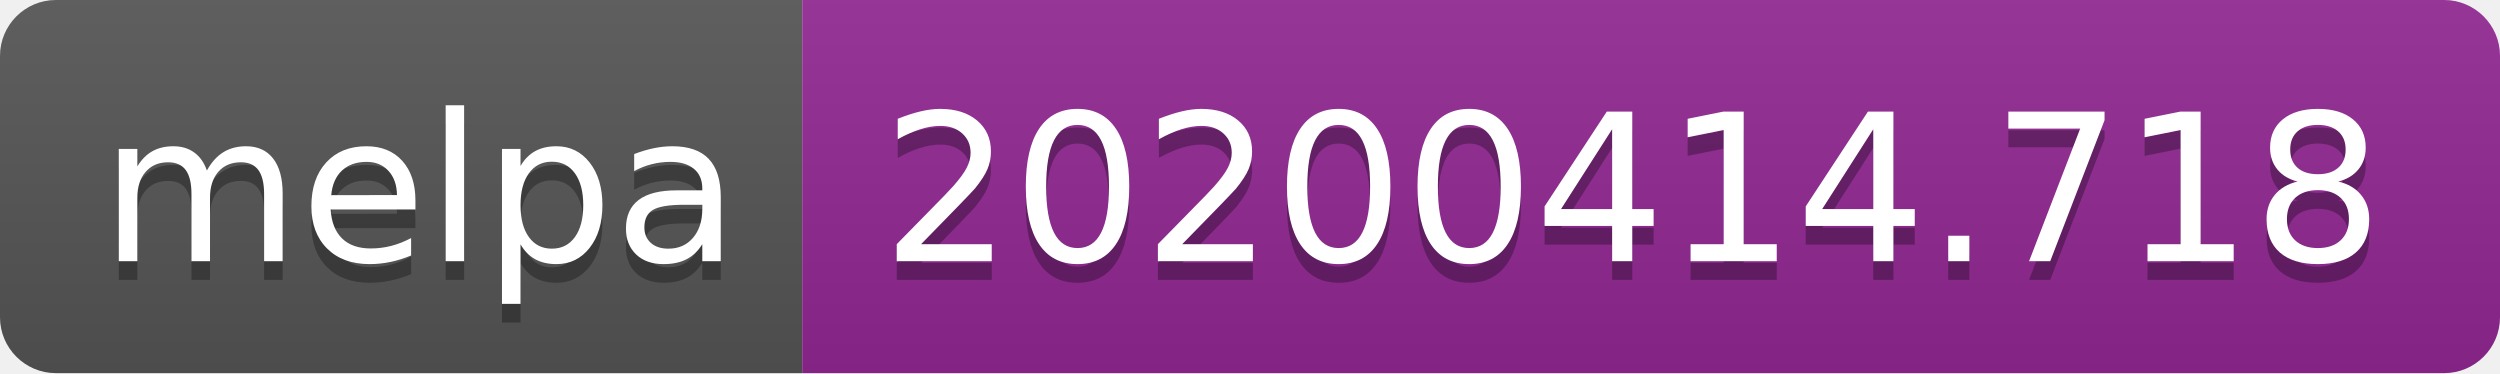
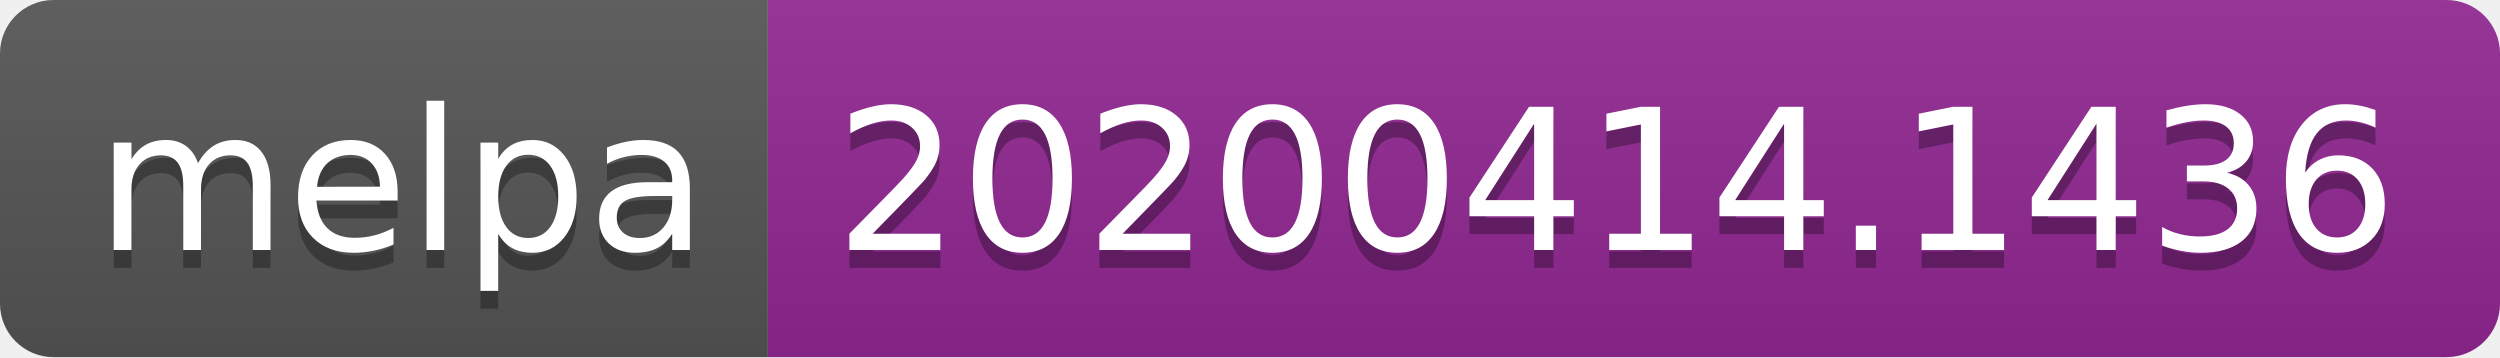
- <svg xmlns="http://www.w3.org/2000/svg" width="134" height="20">
+ <svg xmlns="http://www.w3.org/2000/svg" width="140" height="20">
  <linearGradient id="b" x2="0" y2="100%">
    <stop offset="0" stop-color="#bbb" stop-opacity=".1" />
    <stop offset="1" stop-opacity=".1" />
  </linearGradient>
  <clipPath id="a">
-     <rect width="134" height="20" rx="3" fill="#fff" />
+     <rect width="140" height="20" rx="3" fill="#fff" />
  </clipPath>
  <g clip-path="url(#a)">
    <path fill="#555" d="M0 0h43v20H0z" />
-     <path fill="#922793" d="M43 0h91v20H43z" />
-     <path fill="url(#b)" d="M0 0h134v20H0z" />
+     <path fill="#922793" d="M43 0h97v20H43z" />
+     <path fill="url(#b)" d="M0 0h140v20H0z" />
  </g>
  <g fill="#fff" text-anchor="middle" font-family="DejaVu Sans,Verdana,Geneva,sans-serif" font-size="110">
    <text x="225" y="150" fill="#010101" fill-opacity=".3" transform="scale(.1)" textLength="330">melpa</text>
    <text x="225" y="140" transform="scale(.1)" textLength="330">melpa</text>
-     <text x="875" y="150" fill="#010101" fill-opacity=".3" transform="scale(.1)" textLength="810">20200414.718</text>
-     <text x="875" y="140" transform="scale(.1)" textLength="810">20200414.718</text>
+     <text x="905" y="150" fill="#010101" fill-opacity=".3" transform="scale(.1)" textLength="870">20200414.1436</text>
+     <text x="905" y="140" transform="scale(.1)" textLength="870">20200414.1436</text>
  </g>
</svg>
